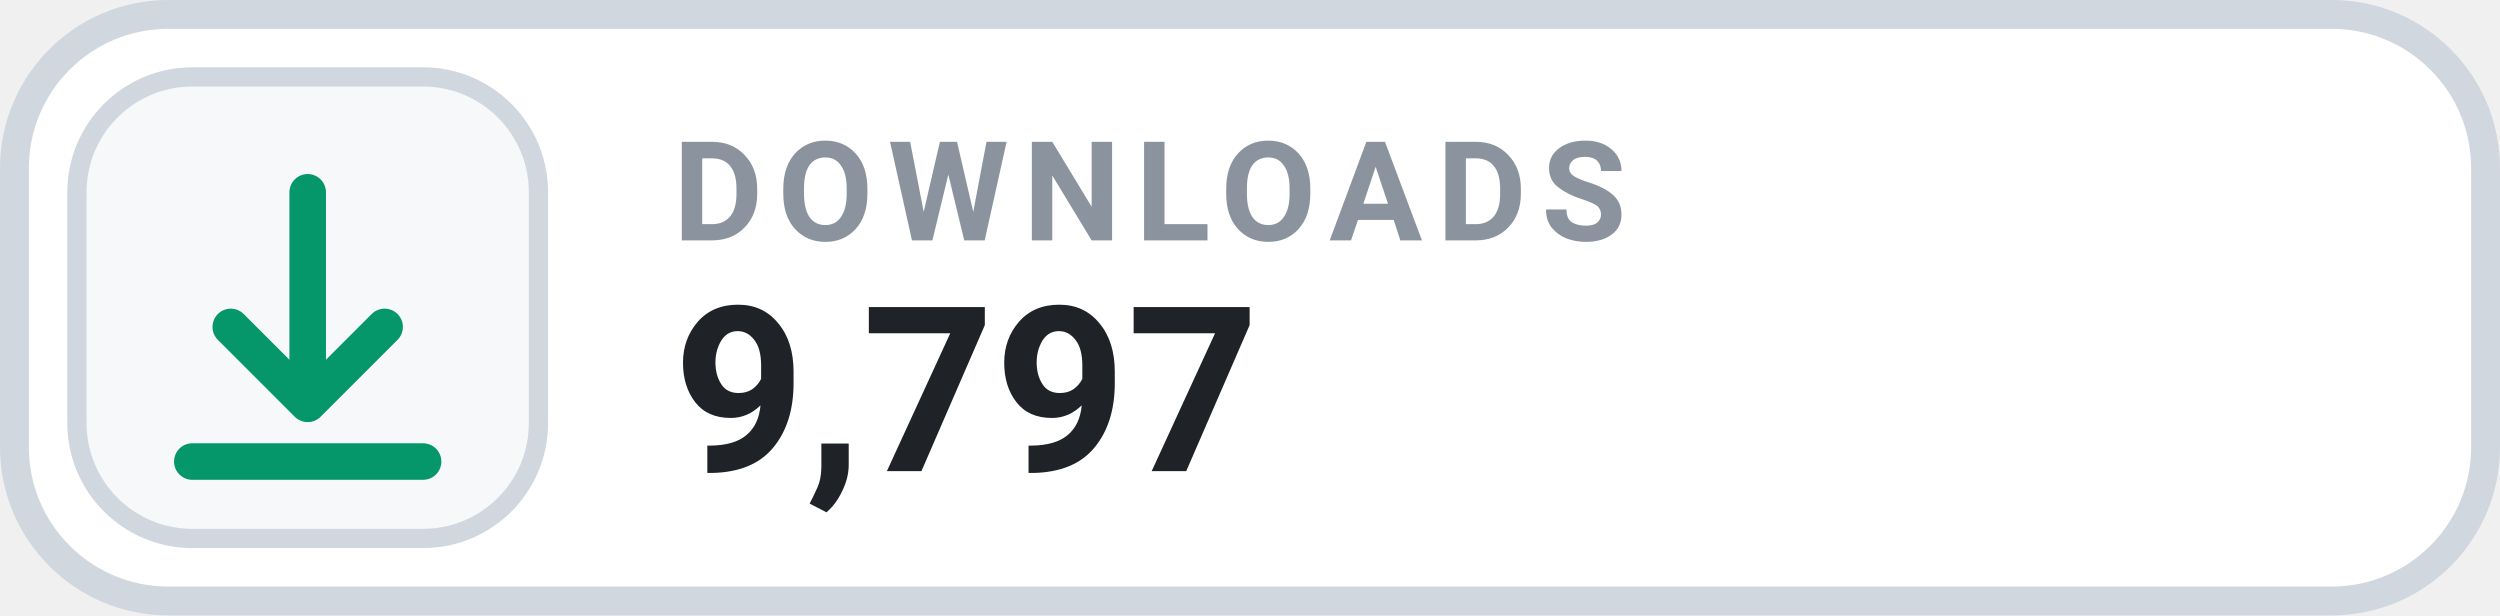
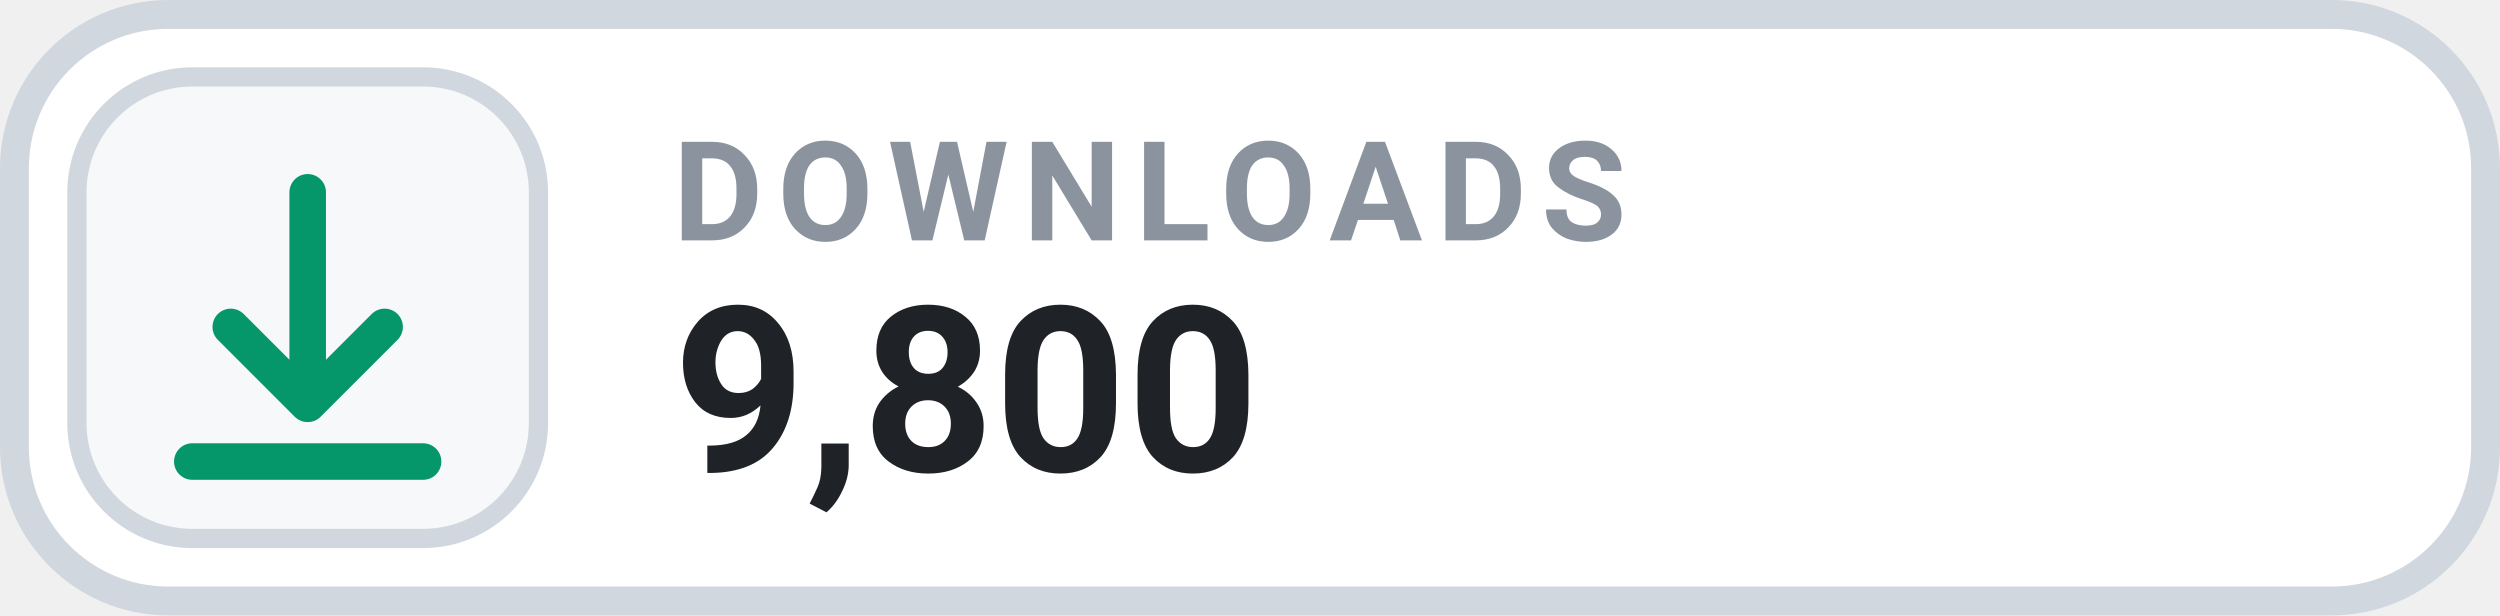
- <svg xmlns="http://www.w3.org/2000/svg" width="130" height="32" viewBox="0 0 130 32" role="img" aria-label="DOWNLOADS 9,797">
+ <svg xmlns="http://www.w3.org/2000/svg" width="130" height="32" viewBox="0 0 130 32" role="img" aria-label="DOWNLOADS 9,800">
  <rect x=".75" y=".75" width="128.5" height="30.5" rx="8" fill="#FFFFFF" stroke="#D0D7DE" stroke-width="1.5" />
  <rect x="4" y="4" width="24" height="24" rx="6" fill="#F6F8FA" stroke="#D0D7DE" stroke-width="1" />
  <g transform="translate(16 16)" style="color:#059669;">
    <path d="M0 -6 v11 m0 0 l4 -4 m-4 4 l-4 -4 M-6 8 h12" fill="none" stroke="currentColor" stroke-width="1.9" stroke-linecap="round" stroke-linejoin="round" />
  </g>
  <text x="35" y="12.5" fill="#8B949E" font-family="-apple-system,BlinkMacSystemFont,'Segoe UI',Roboto,Helvetica,Arial,sans-serif" font-size="7.2" font-weight="700" letter-spacing=".75">DOWNLOADS</text>
-   <text x="35" y="24.5" fill="#1F2328" font-family="-apple-system,BlinkMacSystemFont,'Segoe UI',Roboto,Helvetica,Arial,sans-serif" font-size="12" font-weight="700">9,797</text>
+   <text x="35" y="24.5" fill="#1F2328" font-family="-apple-system,BlinkMacSystemFont,'Segoe UI',Roboto,Helvetica,Arial,sans-serif" font-size="12" font-weight="700">9,800</text>
</svg>
